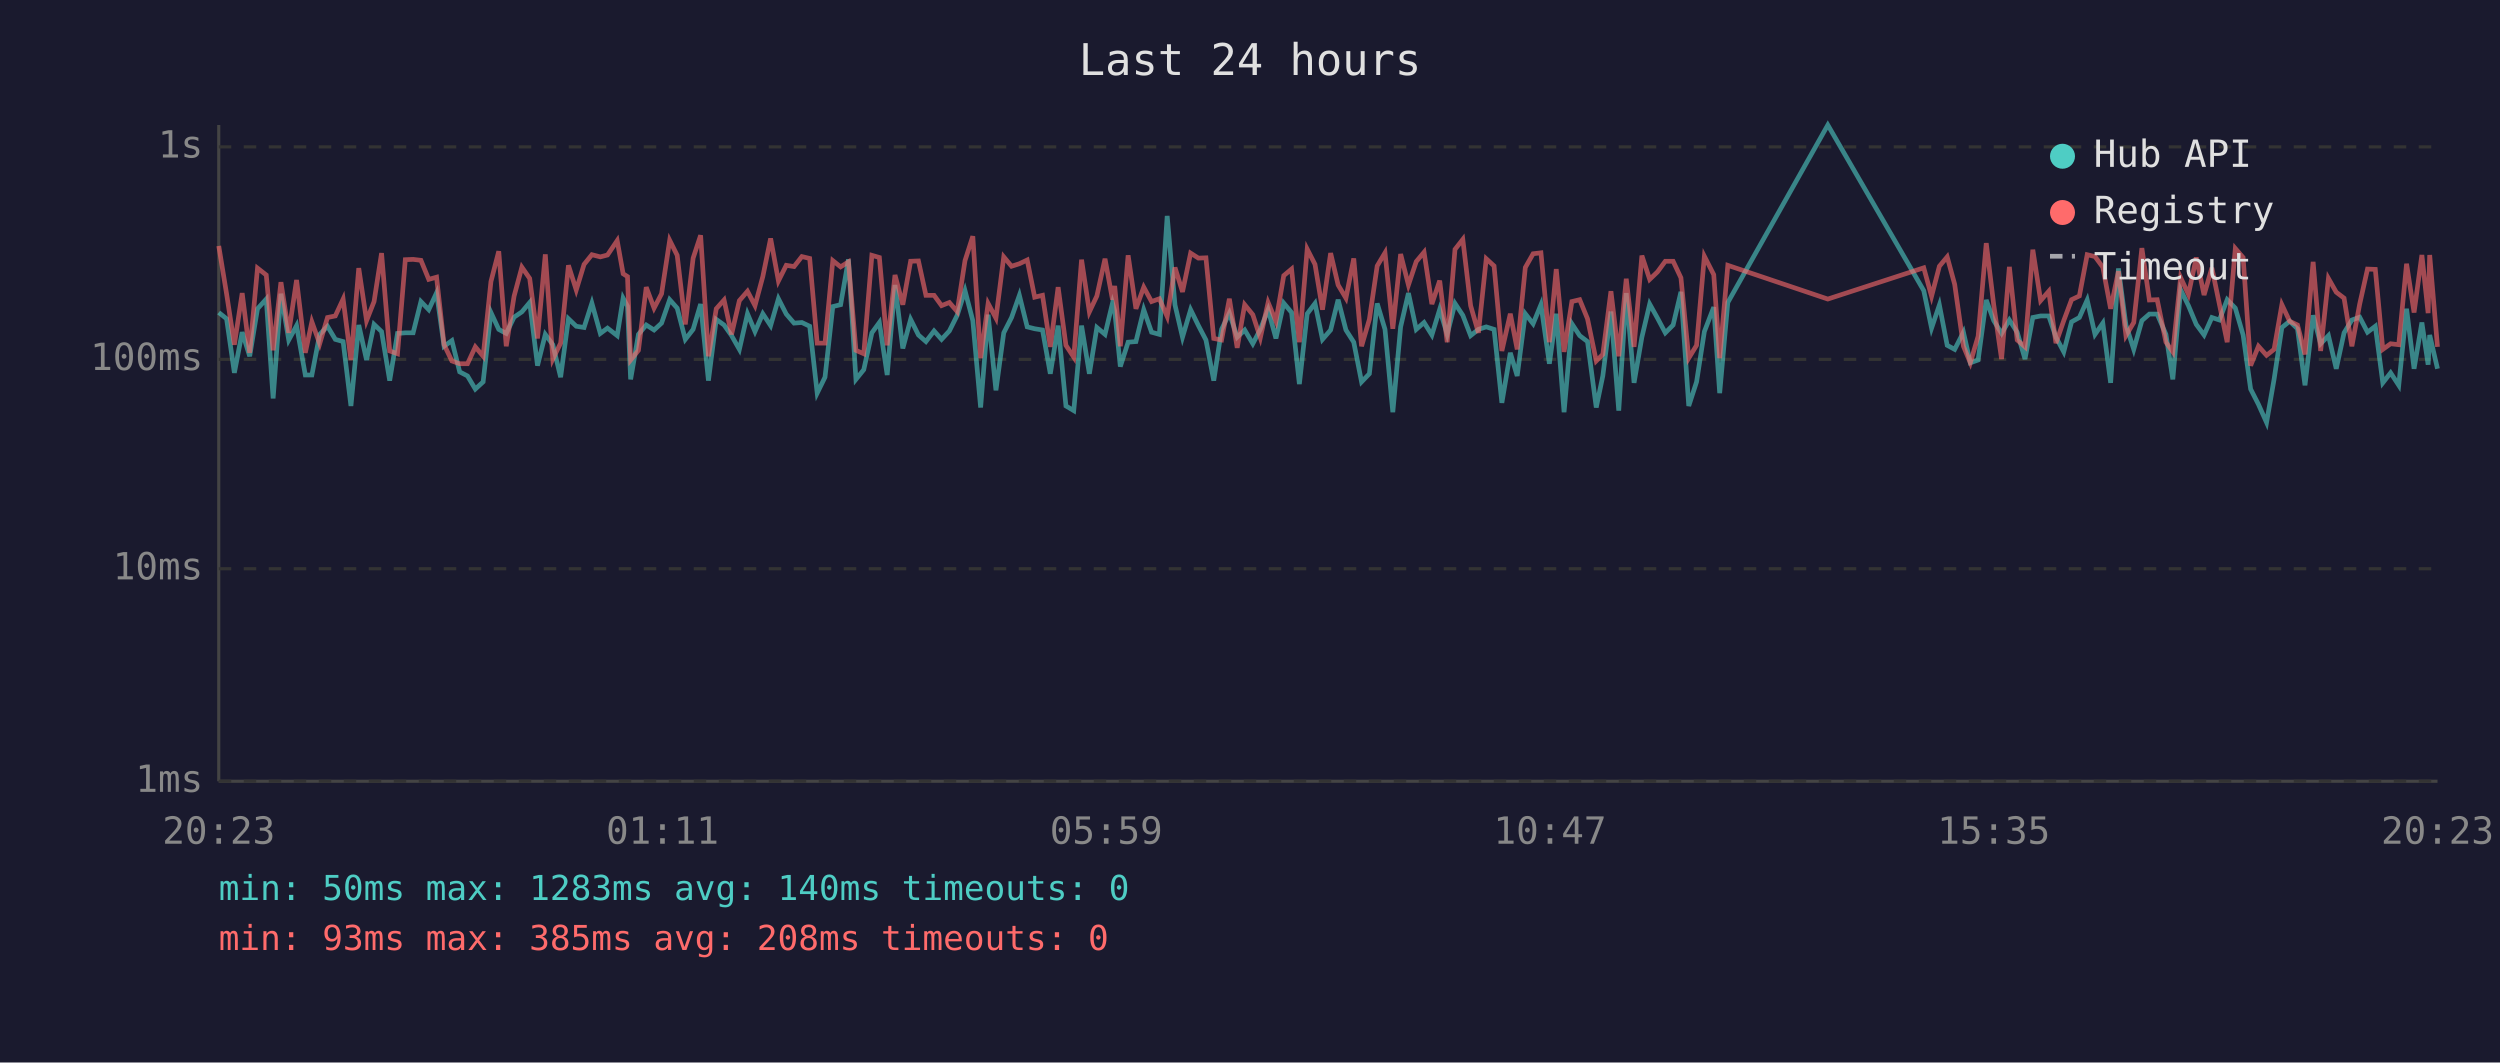
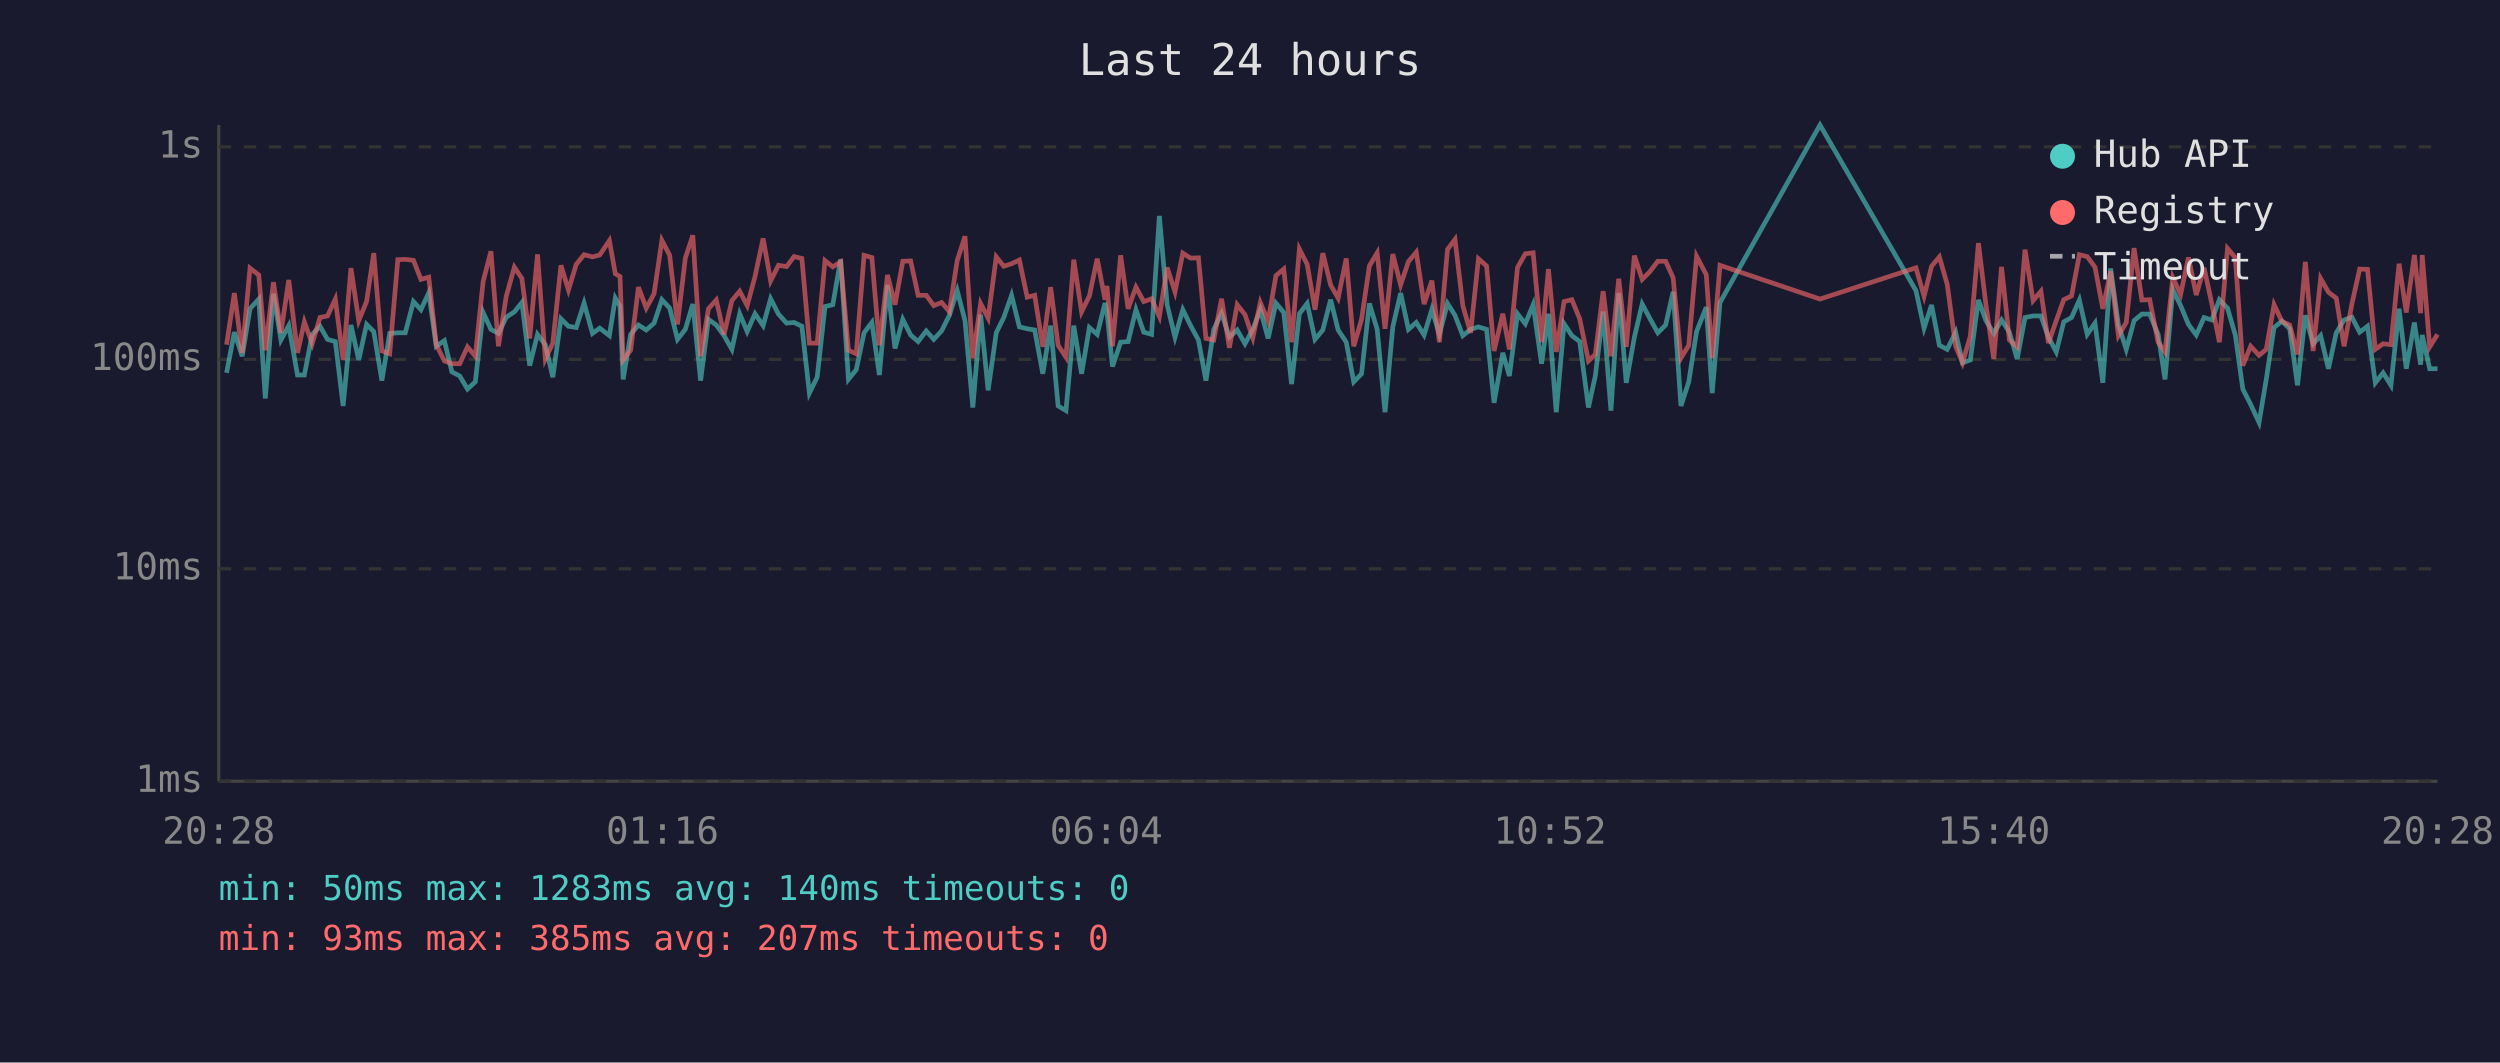
<svg xmlns="http://www.w3.org/2000/svg" viewBox="0 0 800 340" font-family="monospace" font-size="12">
  <rect width="800" height="340" fill="#1a1a2e" />
  <text x="400" y="24" fill="#e0e0e0" font-size="14" text-anchor="middle">Last 24 hours</text>
  <line x1="70" y1="40" x2="70" y2="250" stroke="#444" stroke-width="1" />
  <line x1="70" y1="250" x2="780" y2="250" stroke="#444" stroke-width="1" />
  <line x1="70" y1="250" x2="780" y2="250" stroke="#333" stroke-width="1" stroke-dasharray="4" />
  <text x="65" y="250" fill="#888" text-anchor="end" dominant-baseline="middle">1ms</text>
  <line x1="70" y1="182" x2="780" y2="182" stroke="#333" stroke-width="1" stroke-dasharray="4" />
  <text x="65" y="182" fill="#888" text-anchor="end" dominant-baseline="middle">10ms</text>
  <line x1="70" y1="115" x2="780" y2="115" stroke="#333" stroke-width="1" stroke-dasharray="4" />
  <text x="65" y="115" fill="#888" text-anchor="end" dominant-baseline="middle">100ms</text>
  <line x1="70" y1="47" x2="780" y2="47" stroke="#333" stroke-width="1" stroke-dasharray="4" />
  <text x="65" y="47" fill="#888" text-anchor="end" dominant-baseline="middle">1s</text>
-   <text x="70" y="270" fill="#888" text-anchor="middle">20:23</text>
-   <text x="212" y="270" fill="#888" text-anchor="middle">01:11</text>
-   <text x="354" y="270" fill="#888" text-anchor="middle">05:59</text>
-   <text x="496" y="270" fill="#888" text-anchor="middle">10:47</text>
-   <text x="638" y="270" fill="#888" text-anchor="middle">15:35</text>
-   <text x="780" y="270" fill="#888" text-anchor="middle">20:23</text>
-   <polyline points="70.0,100.0 72.5,102.0 75.0,119.3 77.5,106.3 79.9,114.0 82.4,98.8 85.2,95.7 87.4,127.5 89.9,94.0 92.4,108.8 94.9,104.2 97.7,120.0 99.8,120.0 102.3,107.0 104.8,104.4 107.3,108.6 109.8,109.3 112.3,129.9 114.8,104.0 117.3,115.2 119.7,103.8 122.1,106.1 124.7,121.8 127.2,106.7 129.7,106.5 132.2,106.5 134.7,96.5 137.2,99.1 139.7,93.7 142.1,110.8 144.6,109.0 147.1,119.0 149.6,120.3 152.1,124.5 154.6,122.2 157.1,100.0 159.6,105.4 162.0,106.7 164.5,101.5 167.0,99.8 169.5,96.8 172.0,117.0 174.5,107.0 176.9,110.3 179.4,120.7 181.9,102.0 184.4,104.4 186.9,104.8 189.4,97.0 192.1,106.7 194.4,105.0 197.5,107.4 199.4,95.4 200.8,98.0 201.8,121.4 204.3,107.0 206.8,104.0 209.3,105.6 211.7,103.4 214.3,95.9 216.7,98.6 219.3,108.6 221.8,105.4 224.2,97.3 226.7,121.8 229.2,102.2 231.7,104.0 234.1,107.4 236.6,111.8 239.2,100.4 241.6,106.1 244.1,100.4 246.6,104.2 249.1,95.6 251.6,100.5 254.1,103.4 256.6,103.2 259.1,104.4 261.5,125.8 264.0,120.7 266.5,98.1 269.0,97.5 271.5,83.0 273.9,121.4 276.4,118.3 279.0,106.5 281.4,103.2 283.9,120.0 286.4,91.2 288.9,111.5 291.4,102.2 293.9,107.2 296.3,109.3 298.9,105.9 301.3,108.6 303.8,105.9 306.3,100.9 308.8,93.0 311.3,102.6 313.8,130.4 316.2,100.7 318.7,124.9 321.2,106.5 323.7,101.6 326.2,94.5 328.7,104.6 331.1,105.2 333.6,105.6 336.1,119.6 338.6,104.2 341.1,129.9 343.6,131.4 346.1,104.2 348.6,119.6 351.0,104.8 353.6,107.0 356.0,97.0 356.7,99.5 358.5,117.3 361.0,109.5 363.5,109.3 366.0,99.1 368.5,106.3 371.0,107.0 373.5,69.1 376.0,97.6 378.4,107.9 381.0,99.1 383.5,104.2 385.9,108.8 388.4,121.8 390.9,105.4 393.4,100.2 395.9,107.9 398.3,105.6 400.9,110.0 403.3,105.4 405.8,99.1 408.3,108.3 410.8,97.0 413.3,100.0 415.8,122.9 418.3,100.4 420.8,97.1 423.2,108.6 425.8,105.6 428.2,95.9 430.7,105.6 433.2,109.5 435.7,122.2 438.2,119.6 440.7,97.1 443.2,105.4 445.7,131.9 448.2,104.6 450.7,93.8 453.2,105.4 455.7,103.2 458.2,107.2 460.7,99.0 463.1,107.0 465.6,97.1 468.1,100.9 470.6,107.4 473.1,105.4 475.6,104.6 478.1,105.4 480.6,128.9 483.3,112.9 485.5,120.3 488.1,100.4 490.6,103.6 493.1,97.5 495.8,116.4 498.0,100.4 500.5,131.9 503.0,103.6 505.5,107.4 508.0,109.3 510.8,130.4 512.9,120.3 515.5,99.7 518.0,131.4 520.4,93.8 522.9,122.5 525.4,107.9 527.9,97.3 530.4,101.8 532.9,106.5 535.4,104.0 537.9,93.4 540.4,129.9 542.9,122.2 545.4,106.1 548.4,98.3 550.3,125.8 552.9,96.8 584.9,40.0 615.6,93.0 618.1,105.0 620.6,97.6 623.1,110.5 625.5,111.8 628.3,106.3 630.5,116.1 633.0,115.2 635.6,96.0 638.0,102.6 640.5,106.7 643.0,102.4 645.5,106.3 648.0,114.9 650.5,101.6 653.0,101.1 655.6,101.1 657.9,107.9 660.4,112.6 662.9,103.0 665.4,101.6 667.9,96.0 670.4,107.0 672.9,103.4 675.4,122.5 677.9,85.9 680.3,104.0 682.8,111.8 685.4,102.6 687.8,100.5 690.3,100.5 693.1,107.0 695.3,121.4 697.8,92.7 700.3,97.8 702.8,103.8 705.3,107.2 707.8,101.6 710.2,102.4 712.7,95.9 715.3,98.6 717.8,107.2 720.2,124.5 722.7,129.4 725.3,135.2 727.7,121.4 730.2,104.8 732.7,102.8 735.2,105.2 737.6,123.3 740.2,100.9 742.6,110.0 745.1,107.4 747.6,118.0 750.1,106.5 752.6,102.4 755.1,101.5 757.6,106.3 760.1,104.4 762.5,122.5 765.0,119.3 767.6,123.3 770.1,98.8 772.5,118.0 775.0,103.2 777.0,116.7 777.5,107.2 780.0,118.0" fill="none" stroke="#4ecdc4" stroke-width="1.5" opacity="0.6" />
-   <polyline points="70.0,78.7 72.5,94.0 75.0,110.3 77.5,93.8 79.9,112.9 82.4,85.8 85.2,88.0 87.4,112.1 89.9,90.3 92.4,106.5 94.9,89.6 97.7,112.9 99.8,103.0 102.3,110.0 104.8,101.6 107.3,101.1 109.8,95.7 112.3,115.2 114.8,85.8 117.3,102.6 119.7,96.5 122.1,81.0 124.7,112.3 127.2,113.2 129.7,83.1 132.2,83.0 134.7,83.3 137.2,89.4 139.7,88.7 142.1,110.3 144.6,115.5 147.1,116.4 149.6,116.4 152.1,111.0 154.6,114.0 157.1,90.1 159.6,80.4 162.0,110.8 164.5,94.8 167.0,85.5 169.5,89.1 172.0,108.3 174.5,81.4 176.9,114.9 179.4,109.8 181.9,84.9 184.4,92.8 186.9,84.6 189.4,81.5 192.1,82.2 194.4,81.6 197.5,77.0 199.4,87.6 200.8,88.5 201.8,115.2 204.3,112.1 206.8,91.9 209.3,98.6 211.7,94.0 214.3,76.9 216.7,81.7 219.3,103.8 221.8,82.6 224.2,75.3 226.7,114.0 229.2,98.8 231.7,96.0 234.1,107.0 236.6,96.2 239.2,93.2 241.6,97.8 244.1,88.5 246.6,76.3 249.1,89.9 251.6,84.9 254.1,85.3 256.6,82.1 259.1,82.7 261.5,109.8 264.0,109.8 266.5,83.4 269.0,85.4 271.5,83.8 273.9,112.1 276.4,113.2 279.0,81.7 281.4,82.4 283.9,110.5 286.4,88.0 288.9,97.5 291.4,83.6 293.9,83.5 296.3,94.5 298.9,94.5 301.3,97.8 303.8,96.8 306.3,99.7 308.8,83.4 311.3,75.6 313.8,114.6 316.2,97.1 318.7,101.8 321.2,82.2 323.7,85.2 326.2,84.4 328.7,83.2 331.1,95.1 333.6,94.5 336.1,111.0 338.6,91.9 341.1,110.5 343.6,114.3 346.1,83.1 348.6,99.8 351.0,94.7 353.6,82.8 356.0,95.9 356.7,91.5 358.5,110.8 361.0,81.7 363.5,98.8 366.0,91.9 368.5,96.5 371.0,95.6 373.5,101.3 376.0,85.6 378.4,93.4 381.0,81.0 383.5,82.6 385.9,82.5 388.4,108.3 390.9,108.8 393.4,95.6 395.9,111.3 398.3,97.5 400.9,100.7 403.3,108.1 405.8,96.8 408.3,102.8 410.8,88.2 413.3,86.1 415.8,109.5 418.3,79.7 420.8,84.6 423.2,99.1 425.8,81.0 428.2,91.2 430.7,95.4 433.2,82.7 435.7,110.8 438.2,102.2 440.7,85.1 443.2,80.9 445.7,105.2 448.2,81.3 450.7,91.2 453.2,83.7 455.7,80.7 458.2,97.3 460.7,89.8 463.1,109.5 465.6,79.8 468.1,76.6 470.6,97.8 473.1,106.5 475.6,82.8 478.1,85.1 480.6,112.3 483.3,100.4 485.5,111.8 488.1,85.6 490.6,81.2 493.1,80.9 495.8,109.5 498.0,86.1 500.5,112.6 503.0,96.5 505.5,95.9 508.0,102.0 510.8,115.5 512.9,113.4 515.5,93.2 518.0,114.0 520.4,89.2 522.9,111.0 525.4,81.8 527.9,89.4 530.4,87.0 532.9,83.6 535.4,83.6 537.9,88.9 540.4,114.6 542.9,110.5 545.4,82.0 548.4,87.9 550.3,114.6 552.9,84.9 584.9,95.7 615.6,85.7 618.1,94.8 620.6,85.2 623.1,82.2 625.5,91.0 628.3,110.8 630.5,116.1 633.0,107.6 635.6,77.8 638.0,97.6 640.5,114.9 643.0,85.4 645.5,108.8 648.0,111.0 650.5,79.9 653.0,96.2 655.6,93.2 657.9,109.8 660.4,102.6 662.9,95.9 665.4,94.7 667.9,81.5 670.4,82.1 672.9,85.5 675.4,98.8 677.9,86.8 680.3,107.4 682.8,103.2 685.4,79.4 687.8,96.0 690.3,95.9 693.1,109.5 695.3,112.6 697.8,88.8 700.3,94.2 702.8,82.4 705.3,94.4 707.8,85.7 710.2,97.3 712.7,109.5 715.3,79.5 717.8,82.4 720.2,117.0 722.7,110.8 725.3,113.7 727.7,111.8 730.2,97.5 732.7,102.8 735.2,104.0 737.6,113.4 740.2,83.8 742.6,112.3 745.1,89.1 747.6,93.5 750.1,95.4 752.6,110.8 755.1,97.3 757.6,86.1 760.1,86.2 762.5,111.8 765.0,110.0 767.6,110.3 770.1,84.4 772.5,100.0 775.0,81.6 777.0,100.2 777.5,81.6 780.0,111.0" fill="none" stroke="#ff6b6b" stroke-width="1.5" opacity="0.6" />
+   <text x="70" y="270" fill="#888" text-anchor="middle">20:28</text>
+   <text x="212" y="270" fill="#888" text-anchor="middle">01:16</text>
+   <text x="354" y="270" fill="#888" text-anchor="middle">06:04</text>
+   <text x="496" y="270" fill="#888" text-anchor="middle">10:52</text>
+   <text x="638" y="270" fill="#888" text-anchor="middle">15:40</text>
+   <text x="780" y="270" fill="#888" text-anchor="middle">20:28</text>
+   <polyline points="72.5,119.3 75.0,106.3 77.5,114.0 80.0,98.8 82.8,95.7 84.9,127.5 87.5,94.0 89.9,108.8 92.4,104.2 95.2,120.0 97.4,120.0 99.9,107.0 102.4,104.4 104.8,108.6 107.3,109.3 109.8,129.9 112.3,104.0 114.8,115.2 117.3,103.8 119.6,106.1 122.2,121.8 124.7,106.7 127.3,106.5 129.7,106.5 132.3,96.5 134.7,99.1 137.2,93.7 139.6,110.8 142.2,109.0 144.6,119.0 147.1,120.3 149.6,124.5 152.1,122.2 154.6,100.0 157.1,105.4 159.5,106.7 162.0,101.5 164.6,99.8 167.0,96.8 169.5,117.0 172.0,107.0 174.5,110.3 176.9,120.7 179.5,102.0 181.9,104.4 184.4,104.8 186.9,97.0 189.6,106.7 191.9,105.0 195.0,107.4 196.9,95.4 198.4,98.0 199.4,121.4 201.8,107.0 204.3,104.0 206.8,105.6 209.3,103.4 211.8,95.9 214.3,98.6 216.8,108.6 219.3,105.4 221.7,97.3 224.2,121.8 226.7,102.2 229.2,104.0 231.7,107.4 234.2,111.8 236.7,100.4 239.1,106.1 241.6,100.4 244.2,104.2 246.6,95.6 249.1,100.5 251.7,103.4 254.1,103.2 256.6,104.4 259.0,125.8 261.5,120.7 264.0,98.1 266.5,97.5 269.0,83.0 271.5,121.4 274.0,118.3 276.5,106.5 279.0,103.2 281.4,120.0 284.0,91.2 286.4,111.5 288.9,102.2 291.4,107.2 293.8,109.3 296.4,105.9 298.8,108.6 301.3,105.9 303.8,100.9 306.3,93.0 308.8,102.6 311.3,130.4 313.8,100.7 316.2,124.9 318.8,106.5 321.2,101.6 323.7,94.5 326.2,104.6 328.7,105.2 331.1,105.6 333.7,119.6 336.2,104.2 338.6,129.9 341.1,131.4 343.6,104.2 346.1,119.6 348.6,104.8 351.1,107.0 353.6,97.0 354.2,99.5 356.0,117.3 358.6,109.5 361.0,109.3 363.5,99.1 366.0,106.3 368.5,107.0 371.0,69.1 373.5,97.6 376.0,107.9 378.5,99.1 381.0,104.2 383.5,108.8 385.9,121.8 388.4,105.4 390.9,100.2 393.4,107.9 395.9,105.6 398.4,110.0 400.9,105.4 403.3,99.1 405.8,108.3 408.3,97.0 410.8,100.0 413.3,122.9 415.8,100.4 418.3,97.1 420.8,108.6 423.3,105.6 425.8,95.9 428.2,105.6 430.8,109.5 433.2,122.2 435.7,119.6 438.2,97.1 440.7,105.4 443.2,131.9 445.7,104.6 448.2,93.8 450.7,105.4 453.2,103.2 455.7,107.2 458.2,99.0 460.6,107.0 463.2,97.1 465.6,100.9 468.1,107.4 470.6,105.4 473.1,104.6 475.7,105.4 478.1,128.9 480.9,112.9 483.0,120.3 485.6,100.4 488.1,103.6 490.6,97.5 493.3,116.4 495.5,100.4 498.0,131.9 500.5,103.6 503.0,107.4 505.5,109.3 508.3,130.4 510.5,120.3 513.0,99.7 515.5,131.4 518.0,93.8 520.4,122.5 523.0,107.9 525.5,97.3 527.9,101.8 530.5,106.5 533.0,104.0 535.4,93.4 537.9,129.9 540.4,122.2 542.9,106.1 546.0,98.3 547.9,125.8 550.4,96.8 582.4,40.0 613.1,93.0 615.7,105.0 618.1,97.6 620.6,110.5 623.1,111.8 625.8,106.3 628.0,116.1 630.5,115.2 633.1,96.0 635.5,102.6 638.0,106.7 640.5,102.4 643.0,106.3 645.5,114.9 648.0,101.6 650.6,101.1 653.1,101.1 655.5,107.9 658.0,112.6 660.4,103.0 662.9,101.6 665.4,96.0 667.9,107.0 670.4,103.4 672.9,122.5 675.4,85.9 677.9,104.0 680.4,111.8 682.9,102.6 685.4,100.5 687.9,100.5 690.6,107.0 692.8,121.4 695.3,92.7 697.8,97.8 700.3,103.8 702.8,107.2 705.3,101.6 707.8,102.4 710.2,95.9 712.8,98.6 715.3,107.2 717.7,124.5 720.2,129.4 722.9,135.2 725.2,121.4 727.7,104.8 730.2,102.8 732.7,105.2 735.2,123.3 737.7,100.9 740.2,110.0 742.6,107.4 745.1,118.0 747.6,106.5 750.1,102.4 752.6,101.5 755.1,106.3 757.6,104.4 760.1,122.5 762.6,119.3 765.1,123.3 767.7,98.8 770.0,118.0 772.6,103.2 774.6,116.7 775.1,107.2 777.5,118.0 780.0,118.0" fill="none" stroke="#4ecdc4" stroke-width="1.5" opacity="0.6" />
+   <polyline points="72.5,110.3 75.0,93.8 77.5,112.9 80.0,85.8 82.8,88.0 84.9,112.1 87.5,90.3 89.9,106.5 92.4,89.6 95.2,112.9 97.4,103.0 99.9,110.0 102.4,101.6 104.8,101.1 107.3,95.7 109.8,115.2 112.3,85.8 114.8,102.6 117.3,96.5 119.6,81.0 122.2,112.3 124.7,113.2 127.3,83.1 129.7,83.0 132.3,83.3 134.7,89.4 137.2,88.7 139.6,110.3 142.2,115.5 144.6,116.4 147.1,116.4 149.6,111.0 152.1,114.0 154.6,90.1 157.1,80.4 159.5,110.8 162.0,94.8 164.6,85.5 167.0,89.1 169.5,108.3 172.0,81.4 174.5,114.9 176.9,109.8 179.5,84.9 181.9,92.8 184.4,84.6 186.9,81.5 189.6,82.2 191.9,81.6 195.0,77.0 196.9,87.6 198.4,88.5 199.4,115.2 201.8,112.1 204.3,91.9 206.8,98.6 209.3,94.0 211.8,76.9 214.3,81.7 216.8,103.8 219.3,82.6 221.7,75.3 224.2,114.0 226.7,98.8 229.2,96.0 231.7,107.0 234.2,96.2 236.7,93.2 239.1,97.8 241.6,88.5 244.2,76.3 246.6,89.9 249.1,84.9 251.7,85.3 254.1,82.1 256.6,82.7 259.0,109.8 261.5,109.8 264.0,83.4 266.5,85.4 269.0,83.8 271.5,112.1 274.0,113.2 276.5,81.7 279.0,82.4 281.4,110.5 284.0,88.0 286.4,97.5 288.9,83.6 291.4,83.5 293.8,94.5 296.4,94.5 298.8,97.8 301.3,96.8 303.8,99.7 306.3,83.4 308.8,75.6 311.3,114.6 313.8,97.1 316.2,101.8 318.8,82.2 321.2,85.2 323.7,84.4 326.2,83.2 328.7,95.1 331.1,94.5 333.7,111.0 336.2,91.9 338.6,110.5 341.1,114.3 343.6,83.1 346.1,99.8 348.6,94.7 351.1,82.8 353.6,95.9 354.2,91.5 356.0,110.8 358.6,81.7 361.0,98.8 363.5,91.9 366.0,96.5 368.5,95.6 371.0,101.3 373.5,85.6 376.0,93.4 378.5,81.0 381.0,82.6 383.5,82.5 385.9,108.3 388.4,108.8 390.9,95.6 393.4,111.3 395.9,97.5 398.4,100.7 400.9,108.1 403.3,96.8 405.8,102.8 408.3,88.2 410.8,86.1 413.3,109.5 415.8,79.7 418.3,84.6 420.8,99.1 423.3,81.0 425.8,91.2 428.2,95.4 430.8,82.7 433.2,110.8 435.7,102.2 438.2,85.1 440.7,80.9 443.2,105.2 445.7,81.3 448.2,91.2 450.7,83.7 453.2,80.7 455.7,97.3 458.2,89.8 460.6,109.5 463.2,79.8 465.6,76.6 468.1,97.8 470.6,106.5 473.1,82.8 475.7,85.1 478.1,112.3 480.9,100.4 483.0,111.8 485.6,85.6 488.1,81.2 490.6,80.9 493.3,109.5 495.5,86.1 498.0,112.6 500.5,96.5 503.0,95.9 505.5,102.0 508.3,115.5 510.5,113.4 513.0,93.2 515.5,114.0 518.0,89.2 520.4,111.0 523.0,81.8 525.5,89.4 527.9,87.0 530.5,83.6 533.0,83.6 535.4,88.9 537.9,114.6 540.4,110.5 542.9,82.0 546.0,87.9 547.9,114.6 550.4,84.9 582.4,95.7 613.1,85.7 615.7,94.8 618.1,85.2 620.6,82.2 623.1,91.0 625.8,110.8 628.0,116.1 630.5,107.6 633.1,77.8 635.5,97.6 638.0,114.9 640.5,85.4 643.0,108.8 645.5,111.0 648.0,79.9 650.6,96.2 653.1,93.2 655.5,109.8 658.0,102.6 660.4,95.9 662.9,94.7 665.4,81.5 667.9,82.1 670.4,85.5 672.9,98.8 675.4,86.8 677.9,107.4 680.4,103.2 682.9,79.4 685.4,96.0 687.9,95.9 690.6,109.5 692.8,112.6 695.3,88.8 697.8,94.2 700.3,82.4 702.8,94.4 705.3,85.7 707.8,97.3 710.2,109.5 712.8,79.5 715.3,82.4 717.7,117.0 720.2,110.8 722.9,113.7 725.2,111.8 727.7,97.5 730.2,102.8 732.7,104.0 735.2,113.4 737.7,83.8 740.2,112.3 742.6,89.1 745.1,93.5 747.6,95.4 750.1,110.8 752.6,97.3 755.1,86.1 757.6,86.2 760.1,111.8 762.6,110.0 765.1,110.3 767.7,84.4 770.0,100.0 772.6,81.6 774.6,100.2 775.1,81.6 777.5,111.0 780.0,107.0" fill="none" stroke="#ff6b6b" stroke-width="1.5" opacity="0.6" />
  <circle cx="660" cy="50" r="4" fill="#4ecdc4" />
  <text x="670" y="50" fill="#e0e0e0" dominant-baseline="middle">Hub API</text>
  <circle cx="660" cy="68" r="4" fill="#ff6b6b" />
  <text x="670" y="68" fill="#e0e0e0" dominant-baseline="middle">Registry</text>
  <line x1="656" y1="82" x2="664" y2="82" stroke="#e0e0e0" stroke-width="1.5" stroke-dasharray="4,3" opacity="0.7" />
  <text x="670" y="86" fill="#e0e0e0" dominant-baseline="middle">Timeout</text>
  <text x="70" y="288" fill="#4ecdc4" font-size="11">min: 50ms  max: 1283ms  avg: 140ms  timeouts: 0</text>
-   <text x="70" y="304" fill="#ff6b6b" font-size="11">min: 93ms  max: 385ms  avg: 208ms  timeouts: 0</text>
+   <text x="70" y="304" fill="#ff6b6b" font-size="11">min: 93ms  max: 385ms  avg: 207ms  timeouts: 0</text>
</svg>
